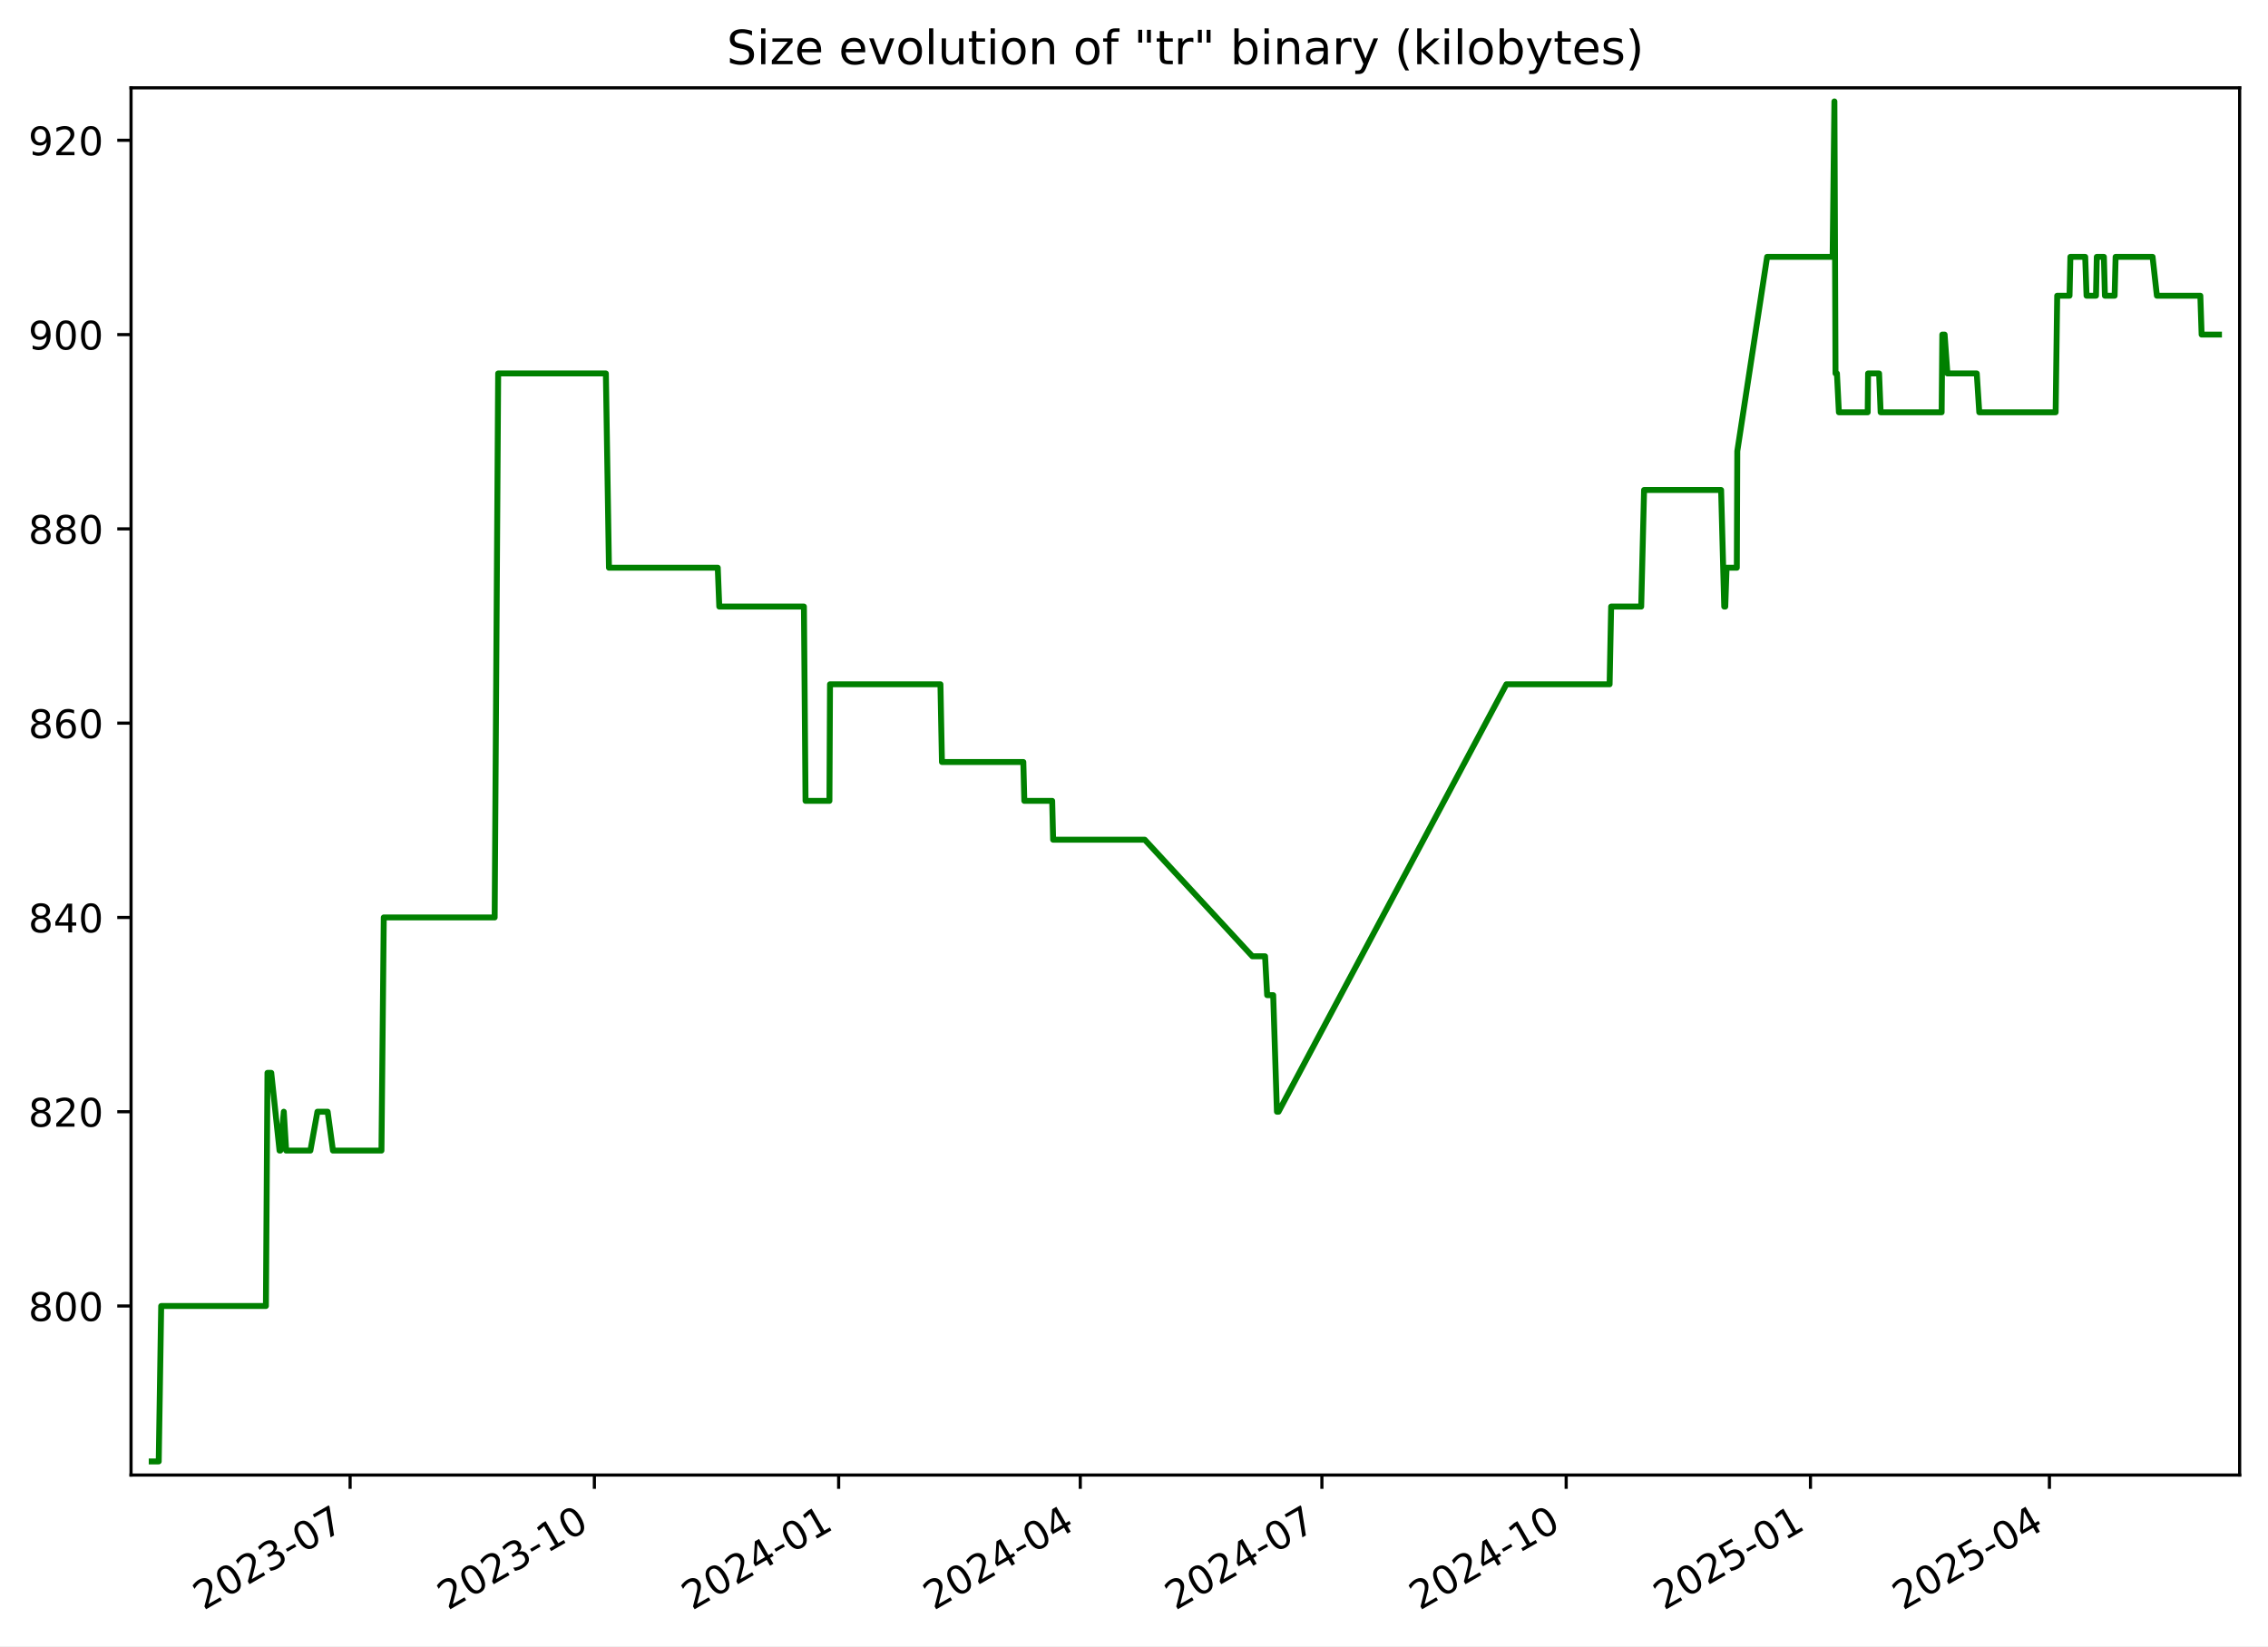
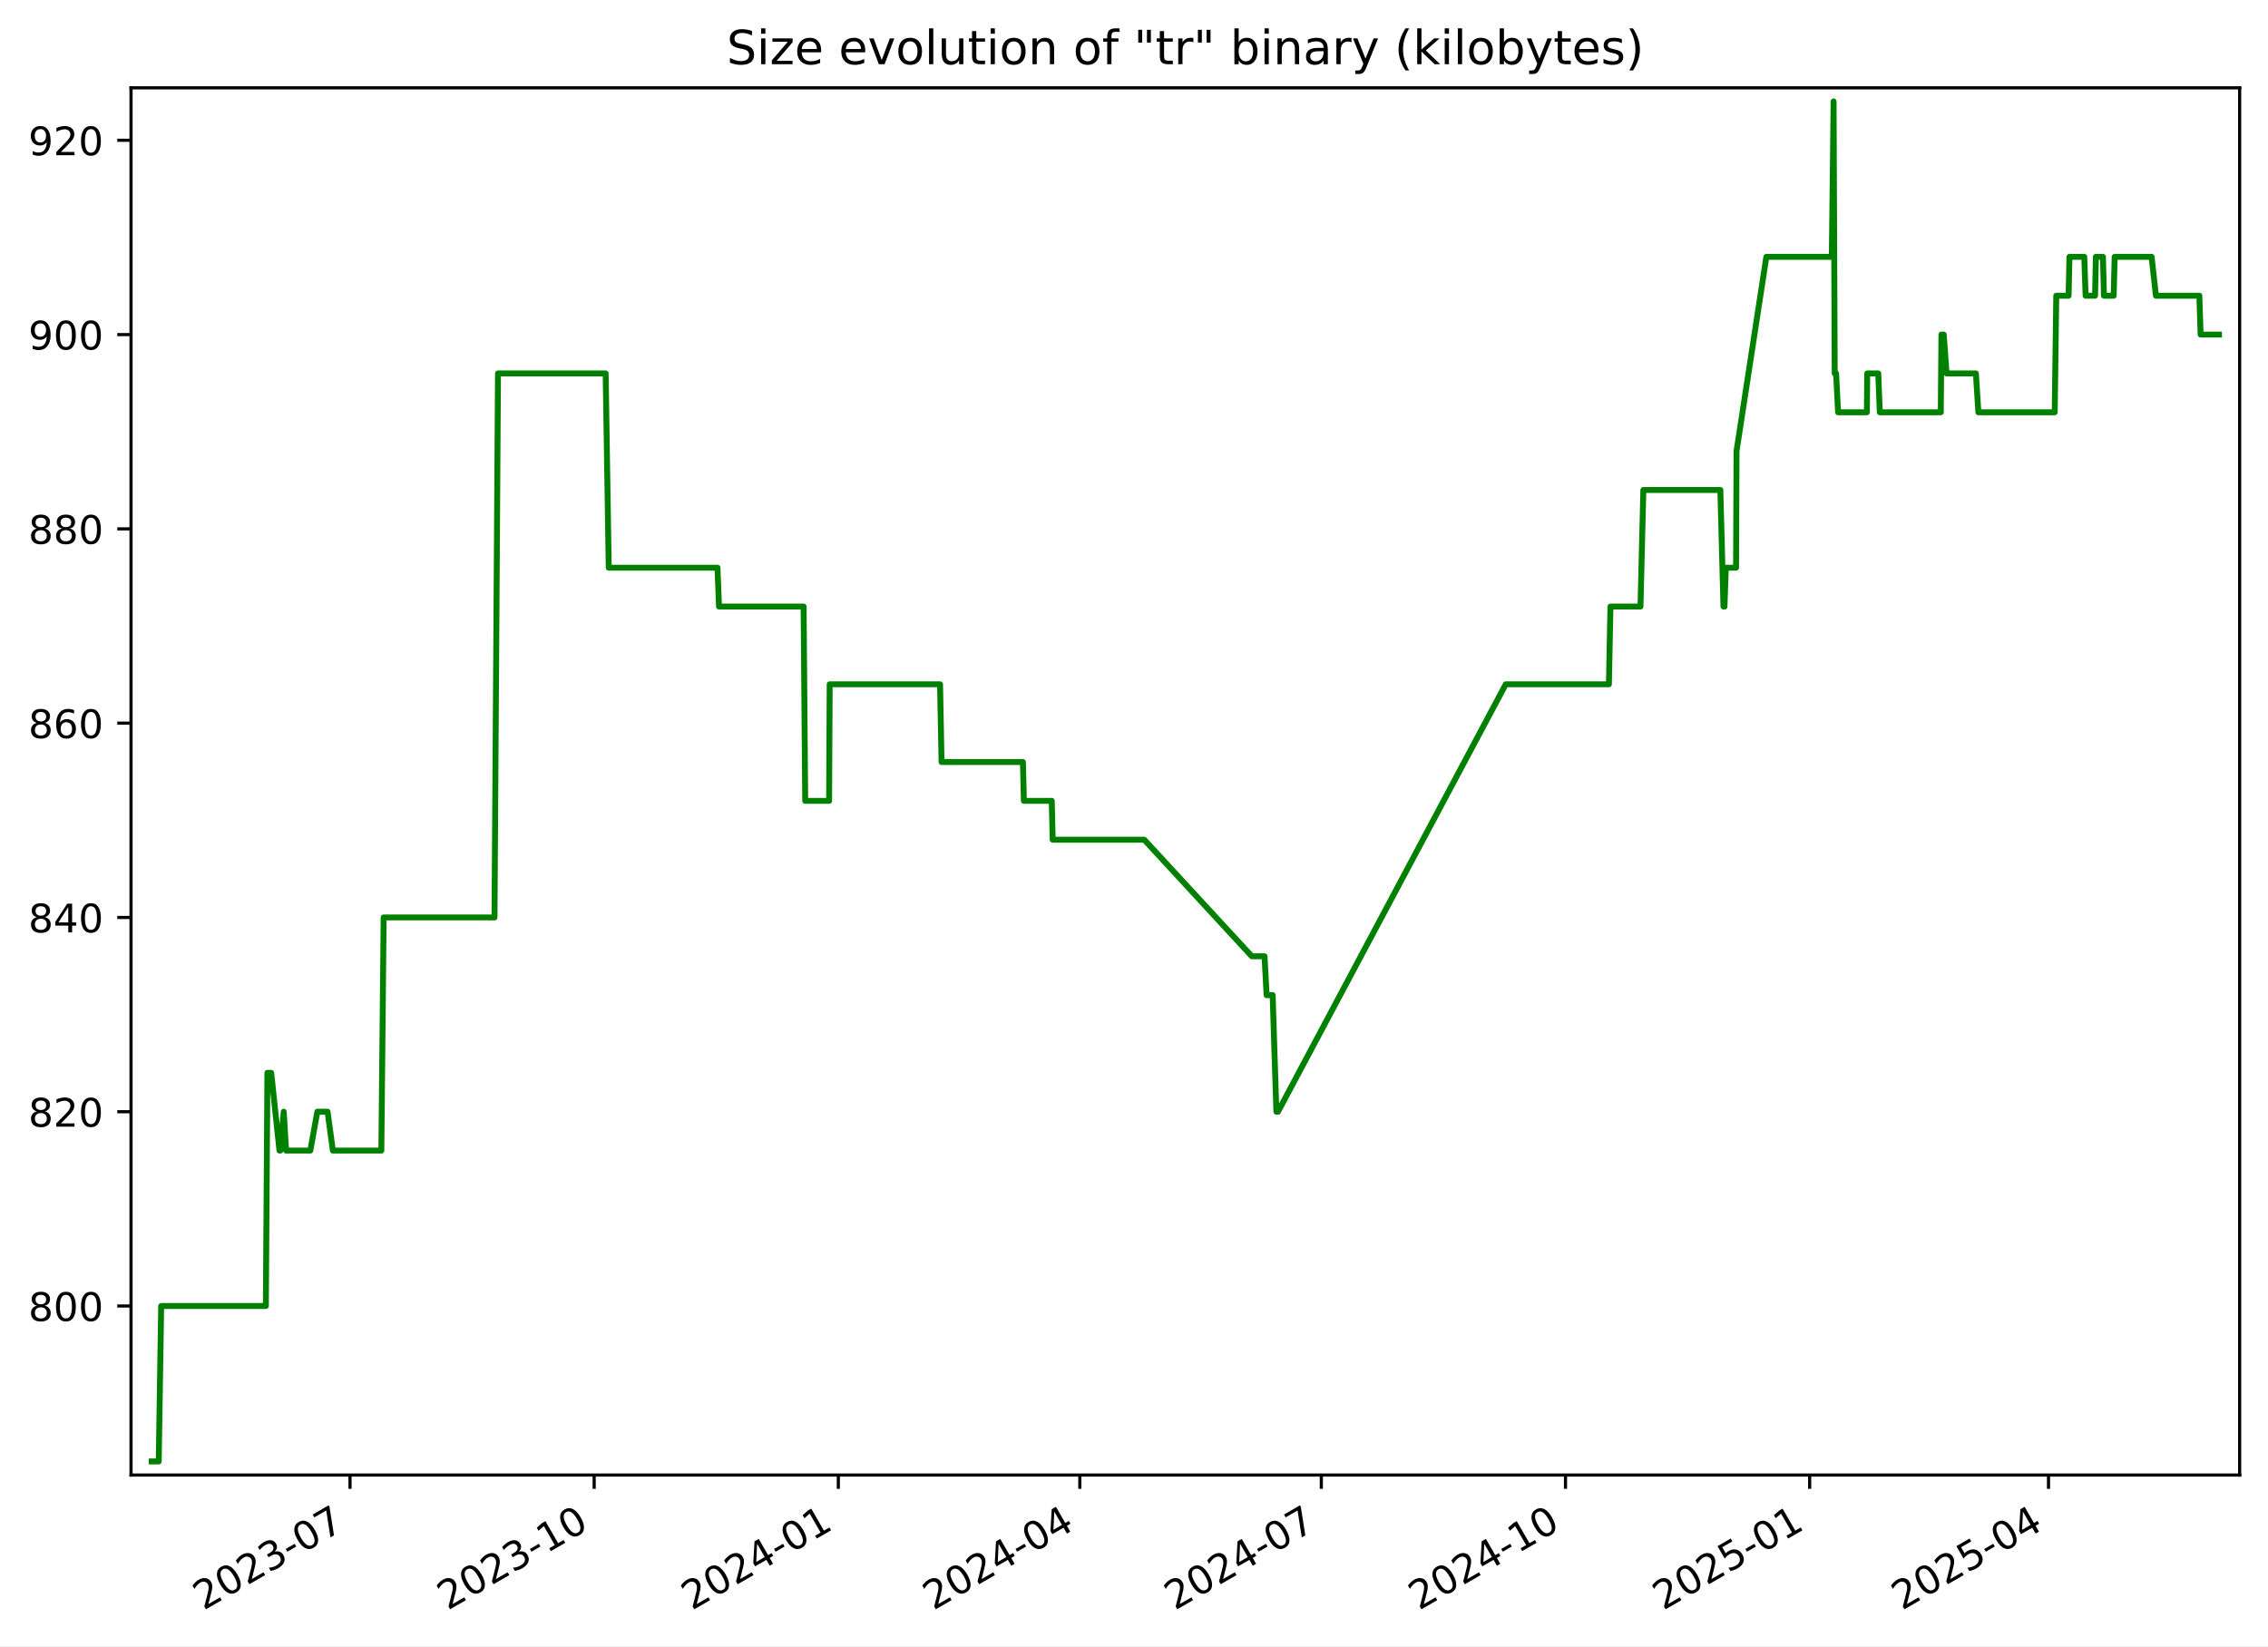
<svg xmlns="http://www.w3.org/2000/svg" xmlns:xlink="http://www.w3.org/1999/xlink" width="576.168pt" height="418.303pt" viewBox="0 0 576.168 418.303" version="1.1">
  <defs>
    <style type="text/css">*{stroke-linejoin: round; stroke-linecap: butt}</style>
  </defs>
  <g id="figure_1">
    <g id="patch_1">
      <path d="M -0 418.303  L 576.168 418.303  L 576.168 0  L -0 0  z " style="fill: #ffffff" />
    </g>
    <g id="axes_1">
      <g id="patch_2">
        <path d="M 33.288 374.83  L 568.967 374.83  L 568.967 22.318  L 33.288 22.318  z " style="fill: #ffffff" />
      </g>
      <g id="matplotlib.axis_1">
        <g id="xtick_1">
          <g id="line2d_1">
            <defs>
-               <path id="m0db8678a50" d="M 0 0  L 0 3.5  " style="stroke: #000000; stroke-width: 0.8" />
+               <path id="m9e6211ba4d" d="M 0 0  L 0 3.5  " style="stroke: #000000; stroke-width: 0.8" />
            </defs>
            <g>
-               <use xlink:href="#m0db8678a50" x="88.941" y="374.83" style="stroke: #000000; stroke-width: 0.8" />
+               <use xlink:href="#m9e6211ba4d" x="88.916" y="374.83" style="stroke: #000000; stroke-width: 0.8" />
            </g>
          </g>
          <g id="text_1">
-             <g transform="translate(51.71574 409.302) rotate(-30) scale(0.1 -0.1)">
+             <g transform="translate(51.69134 409.302) rotate(-30) scale(0.1 -0.1)">
              <defs>
                <path id="DejaVuSans-32" d="M 1228 531  L 3431 531  L 3431 0  L 469 0  L 469 531  Q 828 903 1448 1529  Q 2069 2156 2228 2338  Q 2531 2678 2651 2914  Q 2772 3150 2772 3378  Q 2772 3750 2511 3984  Q 2250 4219 1831 4219  Q 1534 4219 1204 4116  Q 875 4013 500 3803  L 500 4441  Q 881 4594 1212 4672  Q 1544 4750 1819 4750  Q 2544 4750 2975 4387  Q 3406 4025 3406 3419  Q 3406 3131 3298 2873  Q 3191 2616 2906 2266  Q 2828 2175 2409 1742  Q 1991 1309 1228 531  z " transform="scale(0.015625)" />
                <path id="DejaVuSans-30" d="M 2034 4250  Q 1547 4250 1301 3770  Q 1056 3291 1056 2328  Q 1056 1369 1301 889  Q 1547 409 2034 409  Q 2525 409 2770 889  Q 3016 1369 3016 2328  Q 3016 3291 2770 3770  Q 2525 4250 2034 4250  z M 2034 4750  Q 2819 4750 3233 4129  Q 3647 3509 3647 2328  Q 3647 1150 3233 529  Q 2819 -91 2034 -91  Q 1250 -91 836 529  Q 422 1150 422 2328  Q 422 3509 836 4129  Q 1250 4750 2034 4750  z " transform="scale(0.015625)" />
                <path id="DejaVuSans-33" d="M 2597 2516  Q 3050 2419 3304 2112  Q 3559 1806 3559 1356  Q 3559 666 3084 287  Q 2609 -91 1734 -91  Q 1441 -91 1130 -33  Q 819 25 488 141  L 488 750  Q 750 597 1062 519  Q 1375 441 1716 441  Q 2309 441 2620 675  Q 2931 909 2931 1356  Q 2931 1769 2642 2001  Q 2353 2234 1838 2234  L 1294 2234  L 1294 2753  L 1863 2753  Q 2328 2753 2575 2939  Q 2822 3125 2822 3475  Q 2822 3834 2567 4026  Q 2313 4219 1838 4219  Q 1578 4219 1281 4162  Q 984 4106 628 3988  L 628 4550  Q 988 4650 1302 4700  Q 1616 4750 1894 4750  Q 2613 4750 3031 4423  Q 3450 4097 3450 3541  Q 3450 3153 3228 2886  Q 3006 2619 2597 2516  z " transform="scale(0.015625)" />
                <path id="DejaVuSans-2d" d="M 313 2009  L 1997 2009  L 1997 1497  L 313 1497  L 313 2009  z " transform="scale(0.015625)" />
                <path id="DejaVuSans-37" d="M 525 4666  L 3525 4666  L 3525 4397  L 1831 0  L 1172 0  L 2766 4134  L 525 4134  L 525 4666  z " transform="scale(0.015625)" />
              </defs>
              <use xlink:href="#DejaVuSans-32" />
              <use xlink:href="#DejaVuSans-30" x="63.623" />
              <use xlink:href="#DejaVuSans-32" x="127.246" />
              <use xlink:href="#DejaVuSans-33" x="190.869" />
              <use xlink:href="#DejaVuSans-2d" x="254.492" />
              <use xlink:href="#DejaVuSans-30" x="290.576" />
              <use xlink:href="#DejaVuSans-37" x="354.199" />
            </g>
          </g>
        </g>
        <g id="xtick_2">
          <g id="line2d_2">
            <g>
-               <use xlink:href="#m0db8678a50" x="150.997" y="374.83" style="stroke: #000000; stroke-width: 0.8" />
+               <use xlink:href="#m9e6211ba4d" x="150.943" y="374.83" style="stroke: #000000; stroke-width: 0.8" />
            </g>
          </g>
          <g id="text_2">
-             <g transform="translate(113.7725 409.302) rotate(-30) scale(0.1 -0.1)">
+             <g transform="translate(113.7181 409.302) rotate(-30) scale(0.1 -0.1)">
              <defs>
                <path id="DejaVuSans-31" d="M 794 531  L 1825 531  L 1825 4091  L 703 3866  L 703 4441  L 1819 4666  L 2450 4666  L 2450 531  L 3481 531  L 3481 0  L 794 0  L 794 531  z " transform="scale(0.015625)" />
              </defs>
              <use xlink:href="#DejaVuSans-32" />
              <use xlink:href="#DejaVuSans-30" x="63.623" />
              <use xlink:href="#DejaVuSans-32" x="127.246" />
              <use xlink:href="#DejaVuSans-33" x="190.869" />
              <use xlink:href="#DejaVuSans-2d" x="254.492" />
              <use xlink:href="#DejaVuSans-31" x="290.576" />
              <use xlink:href="#DejaVuSans-30" x="354.199" />
            </g>
          </g>
        </g>
        <g id="xtick_3">
          <g id="line2d_3">
            <g>
-               <use xlink:href="#m0db8678a50" x="213.054" y="374.83" style="stroke: #000000; stroke-width: 0.8" />
+               <use xlink:href="#m9e6211ba4d" x="212.97" y="374.83" style="stroke: #000000; stroke-width: 0.8" />
            </g>
          </g>
          <g id="text_3">
-             <g transform="translate(175.8293 409.302) rotate(-30) scale(0.1 -0.1)">
+             <g transform="translate(175.7448 409.302) rotate(-30) scale(0.1 -0.1)">
              <defs>
                <path id="DejaVuSans-34" d="M 2419 4116  L 825 1625  L 2419 1625  L 2419 4116  z M 2253 4666  L 3047 4666  L 3047 1625  L 3713 1625  L 3713 1100  L 3047 1100  L 3047 0  L 2419 0  L 2419 1100  L 313 1100  L 313 1709  L 2253 4666  z " transform="scale(0.015625)" />
              </defs>
              <use xlink:href="#DejaVuSans-32" />
              <use xlink:href="#DejaVuSans-30" x="63.623" />
              <use xlink:href="#DejaVuSans-32" x="127.246" />
              <use xlink:href="#DejaVuSans-34" x="190.869" />
              <use xlink:href="#DejaVuSans-2d" x="254.492" />
              <use xlink:href="#DejaVuSans-30" x="290.576" />
              <use xlink:href="#DejaVuSans-31" x="354.199" />
            </g>
          </g>
        </g>
        <g id="xtick_4">
          <g id="line2d_4">
            <g>
-               <use xlink:href="#m0db8678a50" x="274.436" y="374.83" style="stroke: #000000; stroke-width: 0.8" />
+               <use xlink:href="#m9e6211ba4d" x="274.322" y="374.83" style="stroke: #000000; stroke-width: 0.8" />
            </g>
          </g>
          <g id="text_4">
-             <g transform="translate(237.2116 409.302) rotate(-30) scale(0.1 -0.1)">
+             <g transform="translate(237.0974 409.302) rotate(-30) scale(0.1 -0.1)">
              <use xlink:href="#DejaVuSans-32" />
              <use xlink:href="#DejaVuSans-30" x="63.623" />
              <use xlink:href="#DejaVuSans-32" x="127.246" />
              <use xlink:href="#DejaVuSans-34" x="190.869" />
              <use xlink:href="#DejaVuSans-2d" x="254.492" />
              <use xlink:href="#DejaVuSans-30" x="290.576" />
              <use xlink:href="#DejaVuSans-34" x="354.199" />
            </g>
          </g>
        </g>
        <g id="xtick_5">
          <g id="line2d_5">
            <g>
-               <use xlink:href="#m0db8678a50" x="335.819" y="374.83" style="stroke: #000000; stroke-width: 0.8" />
+               <use xlink:href="#m9e6211ba4d" x="335.675" y="374.83" style="stroke: #000000; stroke-width: 0.8" />
            </g>
          </g>
          <g id="text_5">
-             <g transform="translate(298.5938 409.302) rotate(-30) scale(0.1 -0.1)">
+             <g transform="translate(298.4499 409.302) rotate(-30) scale(0.1 -0.1)">
              <use xlink:href="#DejaVuSans-32" />
              <use xlink:href="#DejaVuSans-30" x="63.623" />
              <use xlink:href="#DejaVuSans-32" x="127.246" />
              <use xlink:href="#DejaVuSans-34" x="190.869" />
              <use xlink:href="#DejaVuSans-2d" x="254.492" />
              <use xlink:href="#DejaVuSans-30" x="290.576" />
              <use xlink:href="#DejaVuSans-37" x="354.199" />
            </g>
          </g>
        </g>
        <g id="xtick_6">
          <g id="line2d_6">
            <g>
-               <use xlink:href="#m0db8678a50" x="397.875" y="374.83" style="stroke: #000000; stroke-width: 0.8" />
+               <use xlink:href="#m9e6211ba4d" x="397.701" y="374.83" style="stroke: #000000; stroke-width: 0.8" />
            </g>
          </g>
          <g id="text_6">
-             <g transform="translate(360.6506 409.302) rotate(-30) scale(0.1 -0.1)">
+             <g transform="translate(360.4766 409.302) rotate(-30) scale(0.1 -0.1)">
              <use xlink:href="#DejaVuSans-32" />
              <use xlink:href="#DejaVuSans-30" x="63.623" />
              <use xlink:href="#DejaVuSans-32" x="127.246" />
              <use xlink:href="#DejaVuSans-34" x="190.869" />
              <use xlink:href="#DejaVuSans-2d" x="254.492" />
              <use xlink:href="#DejaVuSans-31" x="290.576" />
              <use xlink:href="#DejaVuSans-30" x="354.199" />
            </g>
          </g>
        </g>
        <g id="xtick_7">
          <g id="line2d_7">
            <g>
-               <use xlink:href="#m0db8678a50" x="459.932" y="374.83" style="stroke: #000000; stroke-width: 0.8" />
+               <use xlink:href="#m9e6211ba4d" x="459.728" y="374.83" style="stroke: #000000; stroke-width: 0.8" />
            </g>
          </g>
          <g id="text_7">
-             <g transform="translate(422.7074 409.302) rotate(-30) scale(0.1 -0.1)">
+             <g transform="translate(422.5034 409.302) rotate(-30) scale(0.1 -0.1)">
              <defs>
                <path id="DejaVuSans-35" d="M 691 4666  L 3169 4666  L 3169 4134  L 1269 4134  L 1269 2991  Q 1406 3038 1543 3061  Q 1681 3084 1819 3084  Q 2600 3084 3056 2656  Q 3513 2228 3513 1497  Q 3513 744 3044 326  Q 2575 -91 1722 -91  Q 1428 -91 1123 -41  Q 819 9 494 109  L 494 744  Q 775 591 1075 516  Q 1375 441 1709 441  Q 2250 441 2565 725  Q 2881 1009 2881 1497  Q 2881 1984 2565 2268  Q 2250 2553 1709 2553  Q 1456 2553 1204 2497  Q 953 2441 691 2322  L 691 4666  z " transform="scale(0.015625)" />
              </defs>
              <use xlink:href="#DejaVuSans-32" />
              <use xlink:href="#DejaVuSans-30" x="63.623" />
              <use xlink:href="#DejaVuSans-32" x="127.246" />
              <use xlink:href="#DejaVuSans-35" x="190.869" />
              <use xlink:href="#DejaVuSans-2d" x="254.492" />
              <use xlink:href="#DejaVuSans-30" x="290.576" />
              <use xlink:href="#DejaVuSans-31" x="354.199" />
            </g>
          </g>
        </g>
        <g id="xtick_8">
          <g id="line2d_8">
            <g>
-               <use xlink:href="#m0db8678a50" x="520.64" y="374.83" style="stroke: #000000; stroke-width: 0.8" />
+               <use xlink:href="#m9e6211ba4d" x="520.407" y="374.83" style="stroke: #000000; stroke-width: 0.8" />
            </g>
          </g>
          <g id="text_8">
-             <g transform="translate(483.4151 409.302) rotate(-30) scale(0.1 -0.1)">
+             <g transform="translate(483.1817 409.302) rotate(-30) scale(0.1 -0.1)">
              <use xlink:href="#DejaVuSans-32" />
              <use xlink:href="#DejaVuSans-30" x="63.623" />
              <use xlink:href="#DejaVuSans-32" x="127.246" />
              <use xlink:href="#DejaVuSans-35" x="190.869" />
              <use xlink:href="#DejaVuSans-2d" x="254.492" />
              <use xlink:href="#DejaVuSans-30" x="290.576" />
              <use xlink:href="#DejaVuSans-34" x="354.199" />
            </g>
          </g>
        </g>
      </g>
      <g id="matplotlib.axis_2">
        <g id="ytick_1">
          <g id="line2d_9">
            <defs>
-               <path id="mf495240968" d="M 0 0  L -3.5 0  " style="stroke: #000000; stroke-width: 0.8" />
+               <path id="m5a45637f20" d="M 0 0  L -3.5 0  " style="stroke: #000000; stroke-width: 0.8" />
            </defs>
            <g>
-               <use xlink:href="#mf495240968" x="33.288" y="331.877" style="stroke: #000000; stroke-width: 0.8" />
+               <use xlink:href="#m5a45637f20" x="33.288" y="331.877" style="stroke: #000000; stroke-width: 0.8" />
            </g>
          </g>
          <g id="text_9">
            <g transform="translate(7.2 335.6762) scale(0.1 -0.1)">
              <defs>
                <path id="DejaVuSans-38" d="M 2034 2216  Q 1584 2216 1326 1975  Q 1069 1734 1069 1313  Q 1069 891 1326 650  Q 1584 409 2034 409  Q 2484 409 2743 651  Q 3003 894 3003 1313  Q 3003 1734 2745 1975  Q 2488 2216 2034 2216  z M 1403 2484  Q 997 2584 770 2862  Q 544 3141 544 3541  Q 544 4100 942 4425  Q 1341 4750 2034 4750  Q 2731 4750 3128 4425  Q 3525 4100 3525 3541  Q 3525 3141 3298 2862  Q 3072 2584 2669 2484  Q 3125 2378 3379 2068  Q 3634 1759 3634 1313  Q 3634 634 3220 271  Q 2806 -91 2034 -91  Q 1263 -91 848 271  Q 434 634 434 1313  Q 434 1759 690 2068  Q 947 2378 1403 2484  z M 1172 3481  Q 1172 3119 1398 2916  Q 1625 2713 2034 2713  Q 2441 2713 2670 2916  Q 2900 3119 2900 3481  Q 2900 3844 2670 4047  Q 2441 4250 2034 4250  Q 1625 4250 1398 4047  Q 1172 3844 1172 3481  z " transform="scale(0.015625)" />
              </defs>
              <use xlink:href="#DejaVuSans-38" />
              <use xlink:href="#DejaVuSans-30" x="63.623" />
              <use xlink:href="#DejaVuSans-30" x="127.246" />
            </g>
          </g>
        </g>
        <g id="ytick_2">
          <g id="line2d_10">
            <g>
-               <use xlink:href="#mf495240968" x="33.288" y="282.506" style="stroke: #000000; stroke-width: 0.8" />
+               <use xlink:href="#m5a45637f20" x="33.288" y="282.506" style="stroke: #000000; stroke-width: 0.8" />
            </g>
          </g>
          <g id="text_10">
            <g transform="translate(7.2 286.3048) scale(0.1 -0.1)">
              <use xlink:href="#DejaVuSans-38" />
              <use xlink:href="#DejaVuSans-32" x="63.623" />
              <use xlink:href="#DejaVuSans-30" x="127.246" />
            </g>
          </g>
        </g>
        <g id="ytick_3">
          <g id="line2d_11">
            <g>
-               <use xlink:href="#mf495240968" x="33.288" y="233.134" style="stroke: #000000; stroke-width: 0.8" />
+               <use xlink:href="#m5a45637f20" x="33.288" y="233.134" style="stroke: #000000; stroke-width: 0.8" />
            </g>
          </g>
          <g id="text_11">
            <g transform="translate(7.2 236.9333) scale(0.1 -0.1)">
              <use xlink:href="#DejaVuSans-38" />
              <use xlink:href="#DejaVuSans-34" x="63.623" />
              <use xlink:href="#DejaVuSans-30" x="127.246" />
            </g>
          </g>
        </g>
        <g id="ytick_4">
          <g id="line2d_12">
            <g>
-               <use xlink:href="#mf495240968" x="33.288" y="183.763" style="stroke: #000000; stroke-width: 0.8" />
+               <use xlink:href="#m5a45637f20" x="33.288" y="183.763" style="stroke: #000000; stroke-width: 0.8" />
            </g>
          </g>
          <g id="text_12">
            <g transform="translate(7.2 187.5619) scale(0.1 -0.1)">
              <defs>
                <path id="DejaVuSans-36" d="M 2113 2584  Q 1688 2584 1439 2293  Q 1191 2003 1191 1497  Q 1191 994 1439 701  Q 1688 409 2113 409  Q 2538 409 2786 701  Q 3034 994 3034 1497  Q 3034 2003 2786 2293  Q 2538 2584 2113 2584  z M 3366 4563  L 3366 3988  Q 3128 4100 2886 4159  Q 2644 4219 2406 4219  Q 1781 4219 1451 3797  Q 1122 3375 1075 2522  Q 1259 2794 1537 2939  Q 1816 3084 2150 3084  Q 2853 3084 3261 2657  Q 3669 2231 3669 1497  Q 3669 778 3244 343  Q 2819 -91 2113 -91  Q 1303 -91 875 529  Q 447 1150 447 2328  Q 447 3434 972 4092  Q 1497 4750 2381 4750  Q 2619 4750 2861 4703  Q 3103 4656 3366 4563  z " transform="scale(0.015625)" />
              </defs>
              <use xlink:href="#DejaVuSans-38" />
              <use xlink:href="#DejaVuSans-36" x="63.623" />
              <use xlink:href="#DejaVuSans-30" x="127.246" />
            </g>
          </g>
        </g>
        <g id="ytick_5">
          <g id="line2d_13">
            <g>
-               <use xlink:href="#mf495240968" x="33.288" y="134.391" style="stroke: #000000; stroke-width: 0.8" />
+               <use xlink:href="#m5a45637f20" x="33.288" y="134.391" style="stroke: #000000; stroke-width: 0.8" />
            </g>
          </g>
          <g id="text_13">
            <g transform="translate(7.2 138.1905) scale(0.1 -0.1)">
              <use xlink:href="#DejaVuSans-38" />
              <use xlink:href="#DejaVuSans-38" x="63.623" />
              <use xlink:href="#DejaVuSans-30" x="127.246" />
            </g>
          </g>
        </g>
        <g id="ytick_6">
          <g id="line2d_14">
            <g>
-               <use xlink:href="#mf495240968" x="33.288" y="85.02" style="stroke: #000000; stroke-width: 0.8" />
+               <use xlink:href="#m5a45637f20" x="33.288" y="85.02" style="stroke: #000000; stroke-width: 0.8" />
            </g>
          </g>
          <g id="text_14">
            <g transform="translate(7.2 88.81906) scale(0.1 -0.1)">
              <defs>
                <path id="DejaVuSans-39" d="M 703 97  L 703 672  Q 941 559 1184 500  Q 1428 441 1663 441  Q 2288 441 2617 861  Q 2947 1281 2994 2138  Q 2813 1869 2534 1725  Q 2256 1581 1919 1581  Q 1219 1581 811 2004  Q 403 2428 403 3163  Q 403 3881 828 4315  Q 1253 4750 1959 4750  Q 2769 4750 3195 4129  Q 3622 3509 3622 2328  Q 3622 1225 3098 567  Q 2575 -91 1691 -91  Q 1453 -91 1209 -44  Q 966 3 703 97  z M 1959 2075  Q 2384 2075 2632 2365  Q 2881 2656 2881 3163  Q 2881 3666 2632 3958  Q 2384 4250 1959 4250  Q 1534 4250 1286 3958  Q 1038 3666 1038 3163  Q 1038 2656 1286 2365  Q 1534 2075 1959 2075  z " transform="scale(0.015625)" />
              </defs>
              <use xlink:href="#DejaVuSans-39" />
              <use xlink:href="#DejaVuSans-30" x="63.623" />
              <use xlink:href="#DejaVuSans-30" x="127.246" />
            </g>
          </g>
        </g>
        <g id="ytick_7">
          <g id="line2d_15">
            <g>
-               <use xlink:href="#mf495240968" x="33.288" y="35.648" style="stroke: #000000; stroke-width: 0.8" />
+               <use xlink:href="#m5a45637f20" x="33.288" y="35.648" style="stroke: #000000; stroke-width: 0.8" />
            </g>
          </g>
          <g id="text_15">
            <g transform="translate(7.2 39.44763) scale(0.1 -0.1)">
              <use xlink:href="#DejaVuSans-39" />
              <use xlink:href="#DejaVuSans-32" x="63.623" />
              <use xlink:href="#DejaVuSans-30" x="127.246" />
            </g>
          </g>
        </g>
      </g>
      <g id="line2d_16">
-         <path d="M 38.539 371.374  L 40.325 371.374  L 40.949 331.877  L 67.553 331.877  L 67.948 272.631  L 68.912 272.631  L 71.014 292.38  L 71.221 292.38  L 72.097 282.506  L 72.698 292.38  L 78.852 292.38  L 80.638 282.506  L 83.238 282.506  L 84.585 292.38  L 96.906 292.38  L 97.494 233.134  L 125.668 233.134  L 126.556 94.894  L 153.918 94.894  L 154.7 144.266  L 182.342 144.266  L 182.728 154.14  L 204.23 154.14  L 204.641 203.511  L 210.713 203.511  L 210.859 173.888  L 238.912 173.888  L 239.291 193.637  L 259.971 193.637  L 260.219 203.511  L 267.299 203.511  L 267.539 213.386  L 290.815 213.386  L 318.154 243.008  L 321.382 243.008  L 321.91 252.883  L 323.445 252.883  L 324.395 282.506  L 324.806 282.506  L 382.688 173.888  L 408.908 173.888  L 409.301 154.14  L 416.937 154.14  L 417.666 124.517  L 437.236 124.517  L 438.027 154.14  L 438.29 154.14  L 438.624 144.266  L 441.227 144.266  L 441.348 114.643  L 448.925 65.271  L 465.568 65.271  L 466.018 25.774  L 466.301 94.894  L 466.659 94.894  L 467.157 104.768  L 474.478 104.768  L 474.571 94.894  L 477.368 94.894  L 477.762 104.768  L 493.26 104.768  L 493.43 85.02  L 494.015 85.02  L 494.723 94.894  L 502.183 94.894  L 502.818 104.768  L 522.218 104.768  L 522.615 75.146  L 525.748 75.146  L 525.967 65.271  L 529.73 65.271  L 530.073 75.146  L 532.472 75.146  L 532.678 65.271  L 534.48 65.271  L 534.735 75.146  L 537.205 75.146  L 537.458 65.271  L 546.845 65.271  L 547.942 75.146  L 558.98 75.146  L 559.304 85.02  L 563.716 85.02  L 563.716 85.02  " clip-path="url(#p68dad9bfb8)" style="fill: none; stroke: #008000; stroke-width: 1.5; stroke-linecap: square" />
+         <path d="M 38.539 371.374  L 40.324 371.374  L 40.948 331.877  L 67.539 331.877  L 67.934 272.631  L 68.897 272.631  L 70.999 292.38  L 71.205 292.38  L 72.081 282.506  L 72.681 292.38  L 78.832 292.38  L 80.618 282.506  L 83.217 282.506  L 84.563 292.38  L 96.878 292.38  L 97.465 233.134  L 125.625 233.134  L 126.513 94.894  L 153.862 94.894  L 154.644 144.266  L 182.272 144.266  L 182.658 154.14  L 204.15 154.14  L 204.56 203.511  L 210.63 203.511  L 210.775 173.888  L 238.815 173.888  L 239.194 193.637  L 259.864 193.637  L 260.111 203.511  L 267.189 203.511  L 267.428 213.386  L 290.693 213.386  L 318.018 243.008  L 321.245 243.008  L 321.773 252.883  L 323.307 252.883  L 324.256 282.506  L 324.667 282.506  L 382.522 173.888  L 408.729 173.888  L 409.122 154.14  L 416.753 154.14  L 417.482 124.517  L 437.043 124.517  L 437.834 154.14  L 438.096 154.14  L 438.43 144.266  L 441.032 144.266  L 441.153 114.643  L 448.726 65.271  L 465.362 65.271  L 465.811 25.774  L 466.094 94.894  L 466.452 94.894  L 466.949 104.768  L 474.267 104.768  L 474.36 94.894  L 477.156 94.894  L 477.549 104.768  L 493.04 104.768  L 493.21 85.02  L 493.794 85.02  L 494.503 94.894  L 501.959 94.894  L 502.593 104.768  L 521.983 104.768  L 522.381 75.146  L 525.512 75.146  L 525.731 65.271  L 529.492 65.271  L 529.835 75.146  L 532.233 75.146  L 532.439 65.271  L 534.24 65.271  L 534.494 75.146  L 536.964 75.146  L 537.217 65.271  L 546.599 65.271  L 547.696 75.146  L 558.728 75.146  L 559.051 85.02  L 563.716 85.02  L 563.716 85.02  " clip-path="url(#pbdd29b8351)" style="fill: none; stroke: #008000; stroke-width: 1.5; stroke-linecap: square" />
      </g>
      <g id="patch_3">
        <path d="M 33.288 374.83  L 33.288 22.318  " style="fill: none; stroke: #000000; stroke-width: 0.8; stroke-linejoin: miter; stroke-linecap: square" />
      </g>
      <g id="patch_4">
        <path d="M 568.967 374.83  L 568.967 22.318  " style="fill: none; stroke: #000000; stroke-width: 0.8; stroke-linejoin: miter; stroke-linecap: square" />
      </g>
      <g id="patch_5">
        <path d="M 33.288 374.83  L 568.967 374.83  " style="fill: none; stroke: #000000; stroke-width: 0.8; stroke-linejoin: miter; stroke-linecap: square" />
      </g>
      <g id="patch_6">
        <path d="M 33.288 22.318  L 568.967 22.318  " style="fill: none; stroke: #000000; stroke-width: 0.8; stroke-linejoin: miter; stroke-linecap: square" />
      </g>
      <g id="text_16">
        <g transform="translate(184.6131 16.31812) scale(0.12 -0.12)">
          <defs>
            <path id="DejaVuSans-53" d="M 3425 4513  L 3425 3897  Q 3066 4069 2747 4153  Q 2428 4238 2131 4238  Q 1616 4238 1336 4038  Q 1056 3838 1056 3469  Q 1056 3159 1242 3001  Q 1428 2844 1947 2747  L 2328 2669  Q 3034 2534 3370 2195  Q 3706 1856 3706 1288  Q 3706 609 3251 259  Q 2797 -91 1919 -91  Q 1588 -91 1214 -16  Q 841 59 441 206  L 441 856  Q 825 641 1194 531  Q 1563 422 1919 422  Q 2459 422 2753 634  Q 3047 847 3047 1241  Q 3047 1584 2836 1778  Q 2625 1972 2144 2069  L 1759 2144  Q 1053 2284 737 2584  Q 422 2884 422 3419  Q 422 4038 858 4394  Q 1294 4750 2059 4750  Q 2388 4750 2728 4690  Q 3069 4631 3425 4513  z " transform="scale(0.015625)" />
            <path id="DejaVuSans-69" d="M 603 3500  L 1178 3500  L 1178 0  L 603 0  L 603 3500  z M 603 4863  L 1178 4863  L 1178 4134  L 603 4134  L 603 4863  z " transform="scale(0.015625)" />
            <path id="DejaVuSans-7a" d="M 353 3500  L 3084 3500  L 3084 2975  L 922 459  L 3084 459  L 3084 0  L 275 0  L 275 525  L 2438 3041  L 353 3041  L 353 3500  z " transform="scale(0.015625)" />
            <path id="DejaVuSans-65" d="M 3597 1894  L 3597 1613  L 953 1613  Q 991 1019 1311 708  Q 1631 397 2203 397  Q 2534 397 2845 478  Q 3156 559 3463 722  L 3463 178  Q 3153 47 2828 -22  Q 2503 -91 2169 -91  Q 1331 -91 842 396  Q 353 884 353 1716  Q 353 2575 817 3079  Q 1281 3584 2069 3584  Q 2775 3584 3186 3129  Q 3597 2675 3597 1894  z M 3022 2063  Q 3016 2534 2758 2815  Q 2500 3097 2075 3097  Q 1594 3097 1305 2825  Q 1016 2553 972 2059  L 3022 2063  z " transform="scale(0.015625)" />
            <path id="DejaVuSans-20" transform="scale(0.015625)" />
            <path id="DejaVuSans-76" d="M 191 3500  L 800 3500  L 1894 563  L 2988 3500  L 3597 3500  L 2284 0  L 1503 0  L 191 3500  z " transform="scale(0.015625)" />
            <path id="DejaVuSans-6f" d="M 1959 3097  Q 1497 3097 1228 2736  Q 959 2375 959 1747  Q 959 1119 1226 758  Q 1494 397 1959 397  Q 2419 397 2687 759  Q 2956 1122 2956 1747  Q 2956 2369 2687 2733  Q 2419 3097 1959 3097  z M 1959 3584  Q 2709 3584 3137 3096  Q 3566 2609 3566 1747  Q 3566 888 3137 398  Q 2709 -91 1959 -91  Q 1206 -91 779 398  Q 353 888 353 1747  Q 353 2609 779 3096  Q 1206 3584 1959 3584  z " transform="scale(0.015625)" />
            <path id="DejaVuSans-6c" d="M 603 4863  L 1178 4863  L 1178 0  L 603 0  L 603 4863  z " transform="scale(0.015625)" />
            <path id="DejaVuSans-75" d="M 544 1381  L 544 3500  L 1119 3500  L 1119 1403  Q 1119 906 1312 657  Q 1506 409 1894 409  Q 2359 409 2629 706  Q 2900 1003 2900 1516  L 2900 3500  L 3475 3500  L 3475 0  L 2900 0  L 2900 538  Q 2691 219 2414 64  Q 2138 -91 1772 -91  Q 1169 -91 856 284  Q 544 659 544 1381  z M 1991 3584  L 1991 3584  z " transform="scale(0.015625)" />
            <path id="DejaVuSans-74" d="M 1172 4494  L 1172 3500  L 2356 3500  L 2356 3053  L 1172 3053  L 1172 1153  Q 1172 725 1289 603  Q 1406 481 1766 481  L 2356 481  L 2356 0  L 1766 0  Q 1100 0 847 248  Q 594 497 594 1153  L 594 3053  L 172 3053  L 172 3500  L 594 3500  L 594 4494  L 1172 4494  z " transform="scale(0.015625)" />
            <path id="DejaVuSans-6e" d="M 3513 2113  L 3513 0  L 2938 0  L 2938 2094  Q 2938 2591 2744 2837  Q 2550 3084 2163 3084  Q 1697 3084 1428 2787  Q 1159 2491 1159 1978  L 1159 0  L 581 0  L 581 3500  L 1159 3500  L 1159 2956  Q 1366 3272 1645 3428  Q 1925 3584 2291 3584  Q 2894 3584 3203 3211  Q 3513 2838 3513 2113  z " transform="scale(0.015625)" />
            <path id="DejaVuSans-66" d="M 2375 4863  L 2375 4384  L 1825 4384  Q 1516 4384 1395 4259  Q 1275 4134 1275 3809  L 1275 3500  L 2222 3500  L 2222 3053  L 1275 3053  L 1275 0  L 697 0  L 697 3053  L 147 3053  L 147 3500  L 697 3500  L 697 3744  Q 697 4328 969 4595  Q 1241 4863 1831 4863  L 2375 4863  z " transform="scale(0.015625)" />
            <path id="DejaVuSans-22" d="M 1147 4666  L 1147 2931  L 616 2931  L 616 4666  L 1147 4666  z M 2328 4666  L 2328 2931  L 1797 2931  L 1797 4666  L 2328 4666  z " transform="scale(0.015625)" />
            <path id="DejaVuSans-72" d="M 2631 2963  Q 2534 3019 2420 3045  Q 2306 3072 2169 3072  Q 1681 3072 1420 2755  Q 1159 2438 1159 1844  L 1159 0  L 581 0  L 581 3500  L 1159 3500  L 1159 2956  Q 1341 3275 1631 3429  Q 1922 3584 2338 3584  Q 2397 3584 2469 3576  Q 2541 3569 2628 3553  L 2631 2963  z " transform="scale(0.015625)" />
            <path id="DejaVuSans-62" d="M 3116 1747  Q 3116 2381 2855 2742  Q 2594 3103 2138 3103  Q 1681 3103 1420 2742  Q 1159 2381 1159 1747  Q 1159 1113 1420 752  Q 1681 391 2138 391  Q 2594 391 2855 752  Q 3116 1113 3116 1747  z M 1159 2969  Q 1341 3281 1617 3432  Q 1894 3584 2278 3584  Q 2916 3584 3314 3078  Q 3713 2572 3713 1747  Q 3713 922 3314 415  Q 2916 -91 2278 -91  Q 1894 -91 1617 61  Q 1341 213 1159 525  L 1159 0  L 581 0  L 581 4863  L 1159 4863  L 1159 2969  z " transform="scale(0.015625)" />
            <path id="DejaVuSans-61" d="M 2194 1759  Q 1497 1759 1228 1600  Q 959 1441 959 1056  Q 959 750 1161 570  Q 1363 391 1709 391  Q 2188 391 2477 730  Q 2766 1069 2766 1631  L 2766 1759  L 2194 1759  z M 3341 1997  L 3341 0  L 2766 0  L 2766 531  Q 2569 213 2275 61  Q 1981 -91 1556 -91  Q 1019 -91 701 211  Q 384 513 384 1019  Q 384 1609 779 1909  Q 1175 2209 1959 2209  L 2766 2209  L 2766 2266  Q 2766 2663 2505 2880  Q 2244 3097 1772 3097  Q 1472 3097 1187 3025  Q 903 2953 641 2809  L 641 3341  Q 956 3463 1253 3523  Q 1550 3584 1831 3584  Q 2591 3584 2966 3190  Q 3341 2797 3341 1997  z " transform="scale(0.015625)" />
            <path id="DejaVuSans-79" d="M 2059 -325  Q 1816 -950 1584 -1140  Q 1353 -1331 966 -1331  L 506 -1331  L 506 -850  L 844 -850  Q 1081 -850 1212 -737  Q 1344 -625 1503 -206  L 1606 56  L 191 3500  L 800 3500  L 1894 763  L 2988 3500  L 3597 3500  L 2059 -325  z " transform="scale(0.015625)" />
            <path id="DejaVuSans-28" d="M 1984 4856  Q 1566 4138 1362 3434  Q 1159 2731 1159 2009  Q 1159 1288 1364 580  Q 1569 -128 1984 -844  L 1484 -844  Q 1016 -109 783 600  Q 550 1309 550 2009  Q 550 2706 781 3412  Q 1013 4119 1484 4856  L 1984 4856  z " transform="scale(0.015625)" />
            <path id="DejaVuSans-6b" d="M 581 4863  L 1159 4863  L 1159 1991  L 2875 3500  L 3609 3500  L 1753 1863  L 3688 0  L 2938 0  L 1159 1709  L 1159 0  L 581 0  L 581 4863  z " transform="scale(0.015625)" />
            <path id="DejaVuSans-73" d="M 2834 3397  L 2834 2853  Q 2591 2978 2328 3040  Q 2066 3103 1784 3103  Q 1356 3103 1142 2972  Q 928 2841 928 2578  Q 928 2378 1081 2264  Q 1234 2150 1697 2047  L 1894 2003  Q 2506 1872 2764 1633  Q 3022 1394 3022 966  Q 3022 478 2636 193  Q 2250 -91 1575 -91  Q 1294 -91 989 -36  Q 684 19 347 128  L 347 722  Q 666 556 975 473  Q 1284 391 1588 391  Q 1994 391 2212 530  Q 2431 669 2431 922  Q 2431 1156 2273 1281  Q 2116 1406 1581 1522  L 1381 1569  Q 847 1681 609 1914  Q 372 2147 372 2553  Q 372 3047 722 3315  Q 1072 3584 1716 3584  Q 2034 3584 2315 3537  Q 2597 3491 2834 3397  z " transform="scale(0.015625)" />
            <path id="DejaVuSans-29" d="M 513 4856  L 1013 4856  Q 1481 4119 1714 3412  Q 1947 2706 1947 2009  Q 1947 1309 1714 600  Q 1481 -109 1013 -844  L 513 -844  Q 928 -128 1133 580  Q 1338 1288 1338 2009  Q 1338 2731 1133 3434  Q 928 4138 513 4856  z " transform="scale(0.015625)" />
          </defs>
          <use xlink:href="#DejaVuSans-53" />
          <use xlink:href="#DejaVuSans-69" x="63.477" />
          <use xlink:href="#DejaVuSans-7a" x="91.26" />
          <use xlink:href="#DejaVuSans-65" x="143.75" />
          <use xlink:href="#DejaVuSans-20" x="205.273" />
          <use xlink:href="#DejaVuSans-65" x="237.061" />
          <use xlink:href="#DejaVuSans-76" x="298.584" />
          <use xlink:href="#DejaVuSans-6f" x="357.764" />
          <use xlink:href="#DejaVuSans-6c" x="418.945" />
          <use xlink:href="#DejaVuSans-75" x="446.729" />
          <use xlink:href="#DejaVuSans-74" x="510.107" />
          <use xlink:href="#DejaVuSans-69" x="549.316" />
          <use xlink:href="#DejaVuSans-6f" x="577.1" />
          <use xlink:href="#DejaVuSans-6e" x="638.281" />
          <use xlink:href="#DejaVuSans-20" x="701.66" />
          <use xlink:href="#DejaVuSans-6f" x="733.447" />
          <use xlink:href="#DejaVuSans-66" x="794.629" />
          <use xlink:href="#DejaVuSans-20" x="829.834" />
          <use xlink:href="#DejaVuSans-22" x="861.621" />
          <use xlink:href="#DejaVuSans-74" x="907.617" />
          <use xlink:href="#DejaVuSans-72" x="946.826" />
          <use xlink:href="#DejaVuSans-22" x="987.939" />
          <use xlink:href="#DejaVuSans-20" x="1033.936" />
          <use xlink:href="#DejaVuSans-62" x="1065.723" />
          <use xlink:href="#DejaVuSans-69" x="1129.199" />
          <use xlink:href="#DejaVuSans-6e" x="1156.982" />
          <use xlink:href="#DejaVuSans-61" x="1220.361" />
          <use xlink:href="#DejaVuSans-72" x="1281.641" />
          <use xlink:href="#DejaVuSans-79" x="1322.754" />
          <use xlink:href="#DejaVuSans-20" x="1381.934" />
          <use xlink:href="#DejaVuSans-28" x="1413.721" />
          <use xlink:href="#DejaVuSans-6b" x="1452.734" />
          <use xlink:href="#DejaVuSans-69" x="1510.645" />
          <use xlink:href="#DejaVuSans-6c" x="1538.428" />
          <use xlink:href="#DejaVuSans-6f" x="1566.211" />
          <use xlink:href="#DejaVuSans-62" x="1627.393" />
          <use xlink:href="#DejaVuSans-79" x="1690.869" />
          <use xlink:href="#DejaVuSans-74" x="1750.049" />
          <use xlink:href="#DejaVuSans-65" x="1789.258" />
          <use xlink:href="#DejaVuSans-73" x="1850.781" />
          <use xlink:href="#DejaVuSans-29" x="1902.881" />
        </g>
      </g>
    </g>
  </g>
  <defs>
-     <clipPath id="p68dad9bfb8">
+     <clipPath id="pbdd29b8351">
      <rect x="33.288" y="22.318" width="535.68" height="352.512" />
    </clipPath>
  </defs>
</svg>
